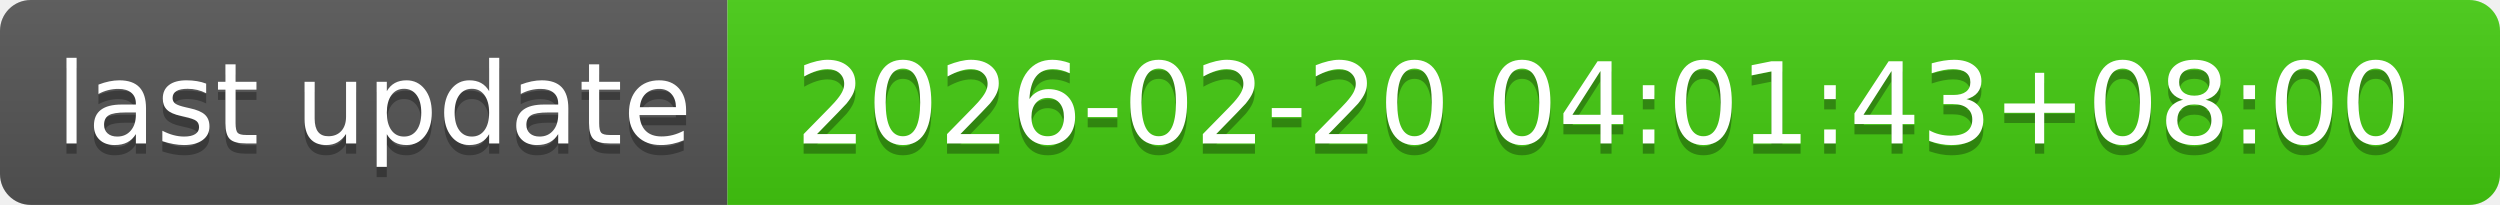
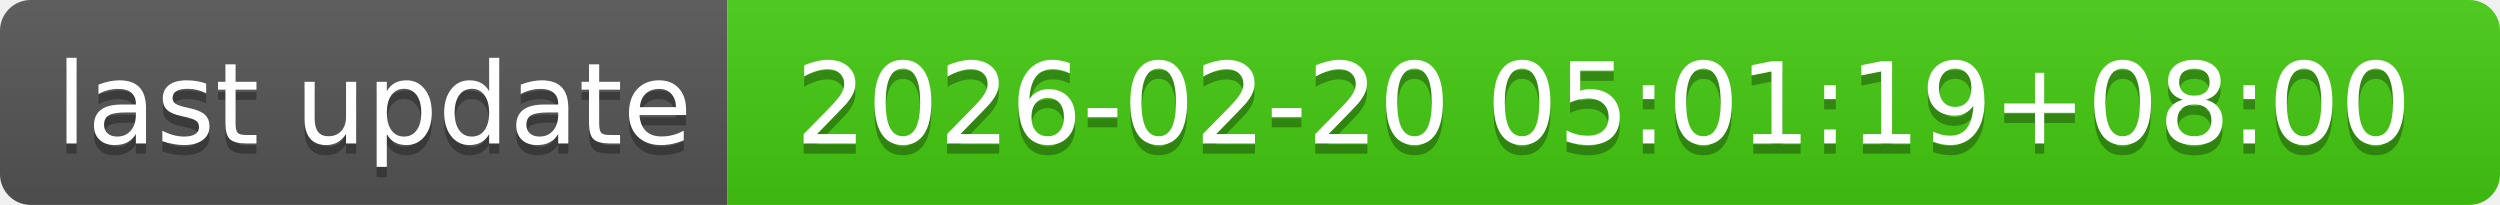
- <svg xmlns="http://www.w3.org/2000/svg" width="244" height="20" role="img" aria-label="last update: 2026-02-20 04:01:43+08:00">
+ <svg xmlns="http://www.w3.org/2000/svg" width="244" height="20" role="img" aria-label="last update: 2026-02-20 05:01:19+08:00">
  <linearGradient id="s" x2="0" y2="100%">
    <stop offset="0" stop-color="#bbb" stop-opacity=".1" />
    <stop offset="1" stop-opacity=".1" />
  </linearGradient>
  <clipPath id="r">
    <rect width="244" height="20" rx="3" fill="#fff" />
  </clipPath>
  <g clip-path="url(#r)">
    <rect width="71" height="20" fill="#555" />
    <rect x="71" width="173" height="20" fill="#4c1" />
    <rect width="244" height="20" fill="url(#s)" />
  </g>
  <g fill="#fff" text-anchor="middle" font-family="Verdana,Geneva,DejaVu Sans,sans-serif" text-rendering="geometricPrecision" font-size="110">
    <text aria-hidden="true" x="365" y="150" fill="#010101" fill-opacity=".3" transform="scale(.1)" textLength="610">last update</text>
    <text x="365" y="140" transform="scale(.1)" fill="#fff" textLength="610">last update</text>
-     <text aria-hidden="true" x="1565" y="150" fill="#010101" fill-opacity=".3" transform="scale(.1)" textLength="1630">2026-02-20 04:01:43+08:00</text>
-     <text x="1565" y="140" transform="scale(.1)" fill="#fff" textLength="1630">2026-02-20 04:01:43+08:00</text>
+     <text aria-hidden="true" x="1565" y="150" fill="#010101" fill-opacity=".3" transform="scale(.1)" textLength="1630">2026-02-20 05:01:19+08:00</text>
+     <text x="1565" y="140" transform="scale(.1)" fill="#fff" textLength="1630">2026-02-20 05:01:19+08:00</text>
  </g>
</svg>
